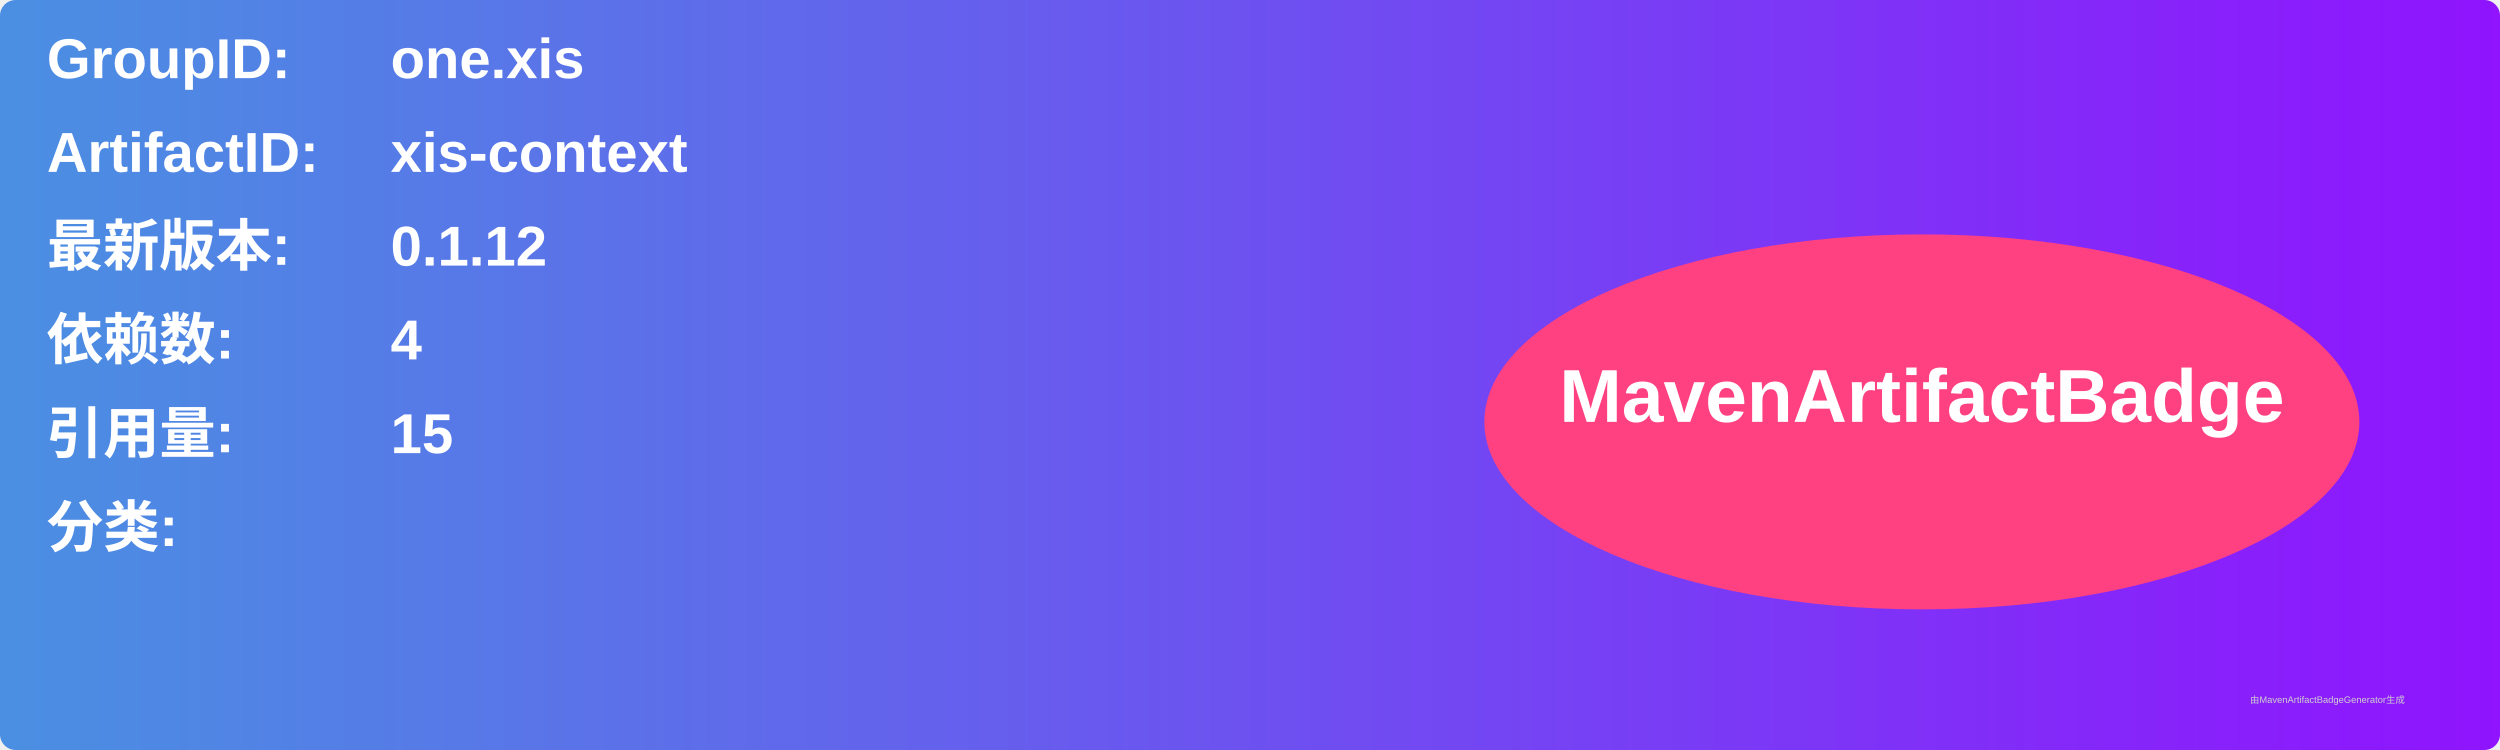
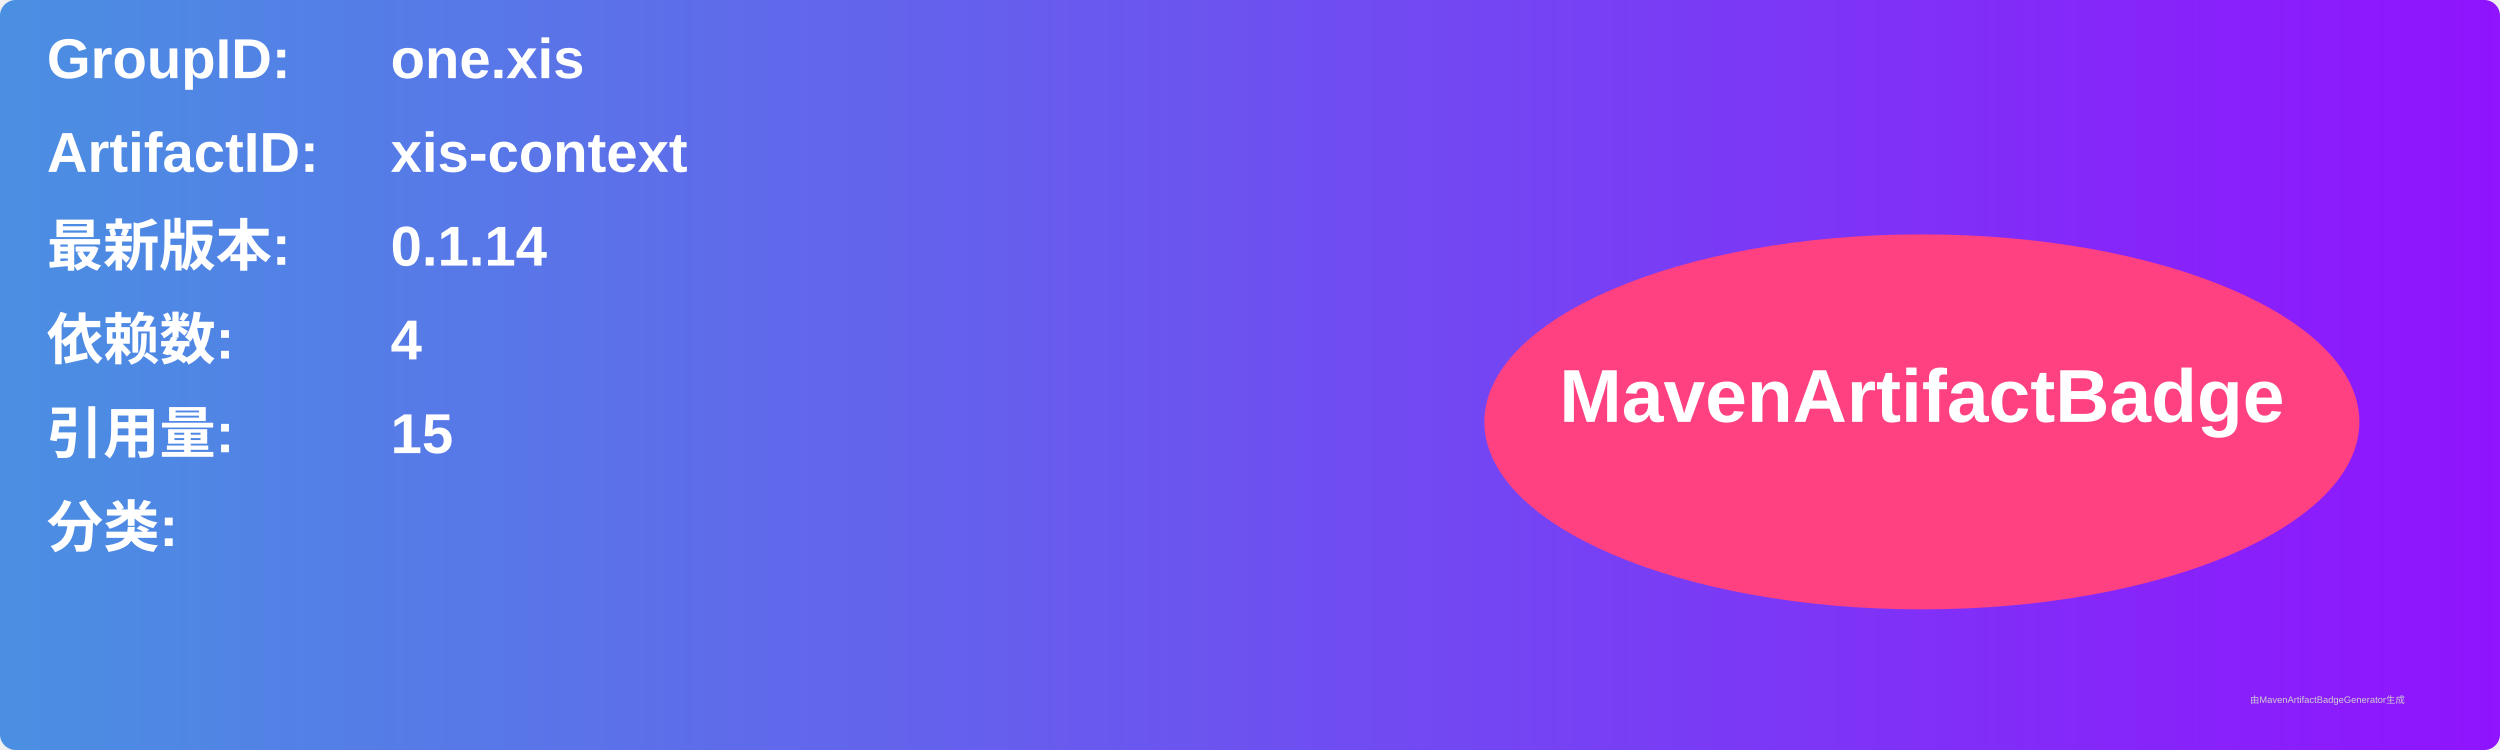
<svg xmlns="http://www.w3.org/2000/svg" width="800" height="240" viewBox="0 0 800 240">
  <linearGradient id="grad" x1="0%" y1="0%" x2="100%" y2="0%">
    <stop offset="0%" stop-color="#4a90e2" />
    <stop offset="100%" stop-color="#9013fe" />
  </linearGradient>
  <rect width="100%" height="100%" rx="5" ry="5" fill="url(#grad)" />
  <g transform="translate(15, 15)">
    <text x="0" y="10" font-family="Arial" font-size="18" fill="white" font-weight="bold" width="260">GroupID:</text>
    <text x="110" y="10" font-family="Arial" font-size="18" fill="white" font-weight="bold" width="460">one.xis</text>
    <text x="0" y="40" font-family="Arial" font-size="18" fill="white" font-weight="bold" width="260">ArtifactID:</text>
    <text x="110" y="40" font-family="Arial" font-size="18" fill="white" font-weight="bold" width="460">xis-context</text>
    <text x="0" y="70" font-family="Arial" font-size="18" fill="white" font-weight="bold">最新版本:</text>
    <text x="110" y="70" font-family="Arial" font-size="18" fill="white" font-weight="bold">
-       <tspan font-weight="bold">0.1.12</tspan>
+       <tspan font-weight="bold">0.1.14</tspan>
    </text>
    <text x="0" y="100" font-family="Arial" font-size="18" fill="white" font-weight="bold">依赖数: </text>
    <text x="110" y="100" font-family="Arial" font-size="18" fill="white">
      <tspan font-weight="bold">4</tspan>
    </text>
    <text x="0" y="130" font-family="Arial" font-size="18" fill="white" font-weight="bold">引用量: </text>
    <text x="110" y="130" font-family="Arial" font-size="18" fill="white">
      <tspan font-weight="bold">15</tspan>
    </text>
    <text x="0" y="160" font-family="Arial" font-size="18" fill="white" font-weight="bold">分类:</text>
    <text x="10" y="190" font-family="Arial" font-size="10" fill="white">
      <tspan font-weight="bold" />
    </text>
    <ellipse cx="600" cy="120" rx="140" ry="60" fill="#ff4081" />
    <text x="600" y="120" text-anchor="middle" font-family="Arial" font-size="24" fill="white" font-weight="bold">MavenArtifactBadge</text>
  </g>
  <text x="720" y="225" font-family="Arial" font-size="3" fill="#d0d0d0">由MavenArtifactBadgeGenerator生成</text>
</svg>
